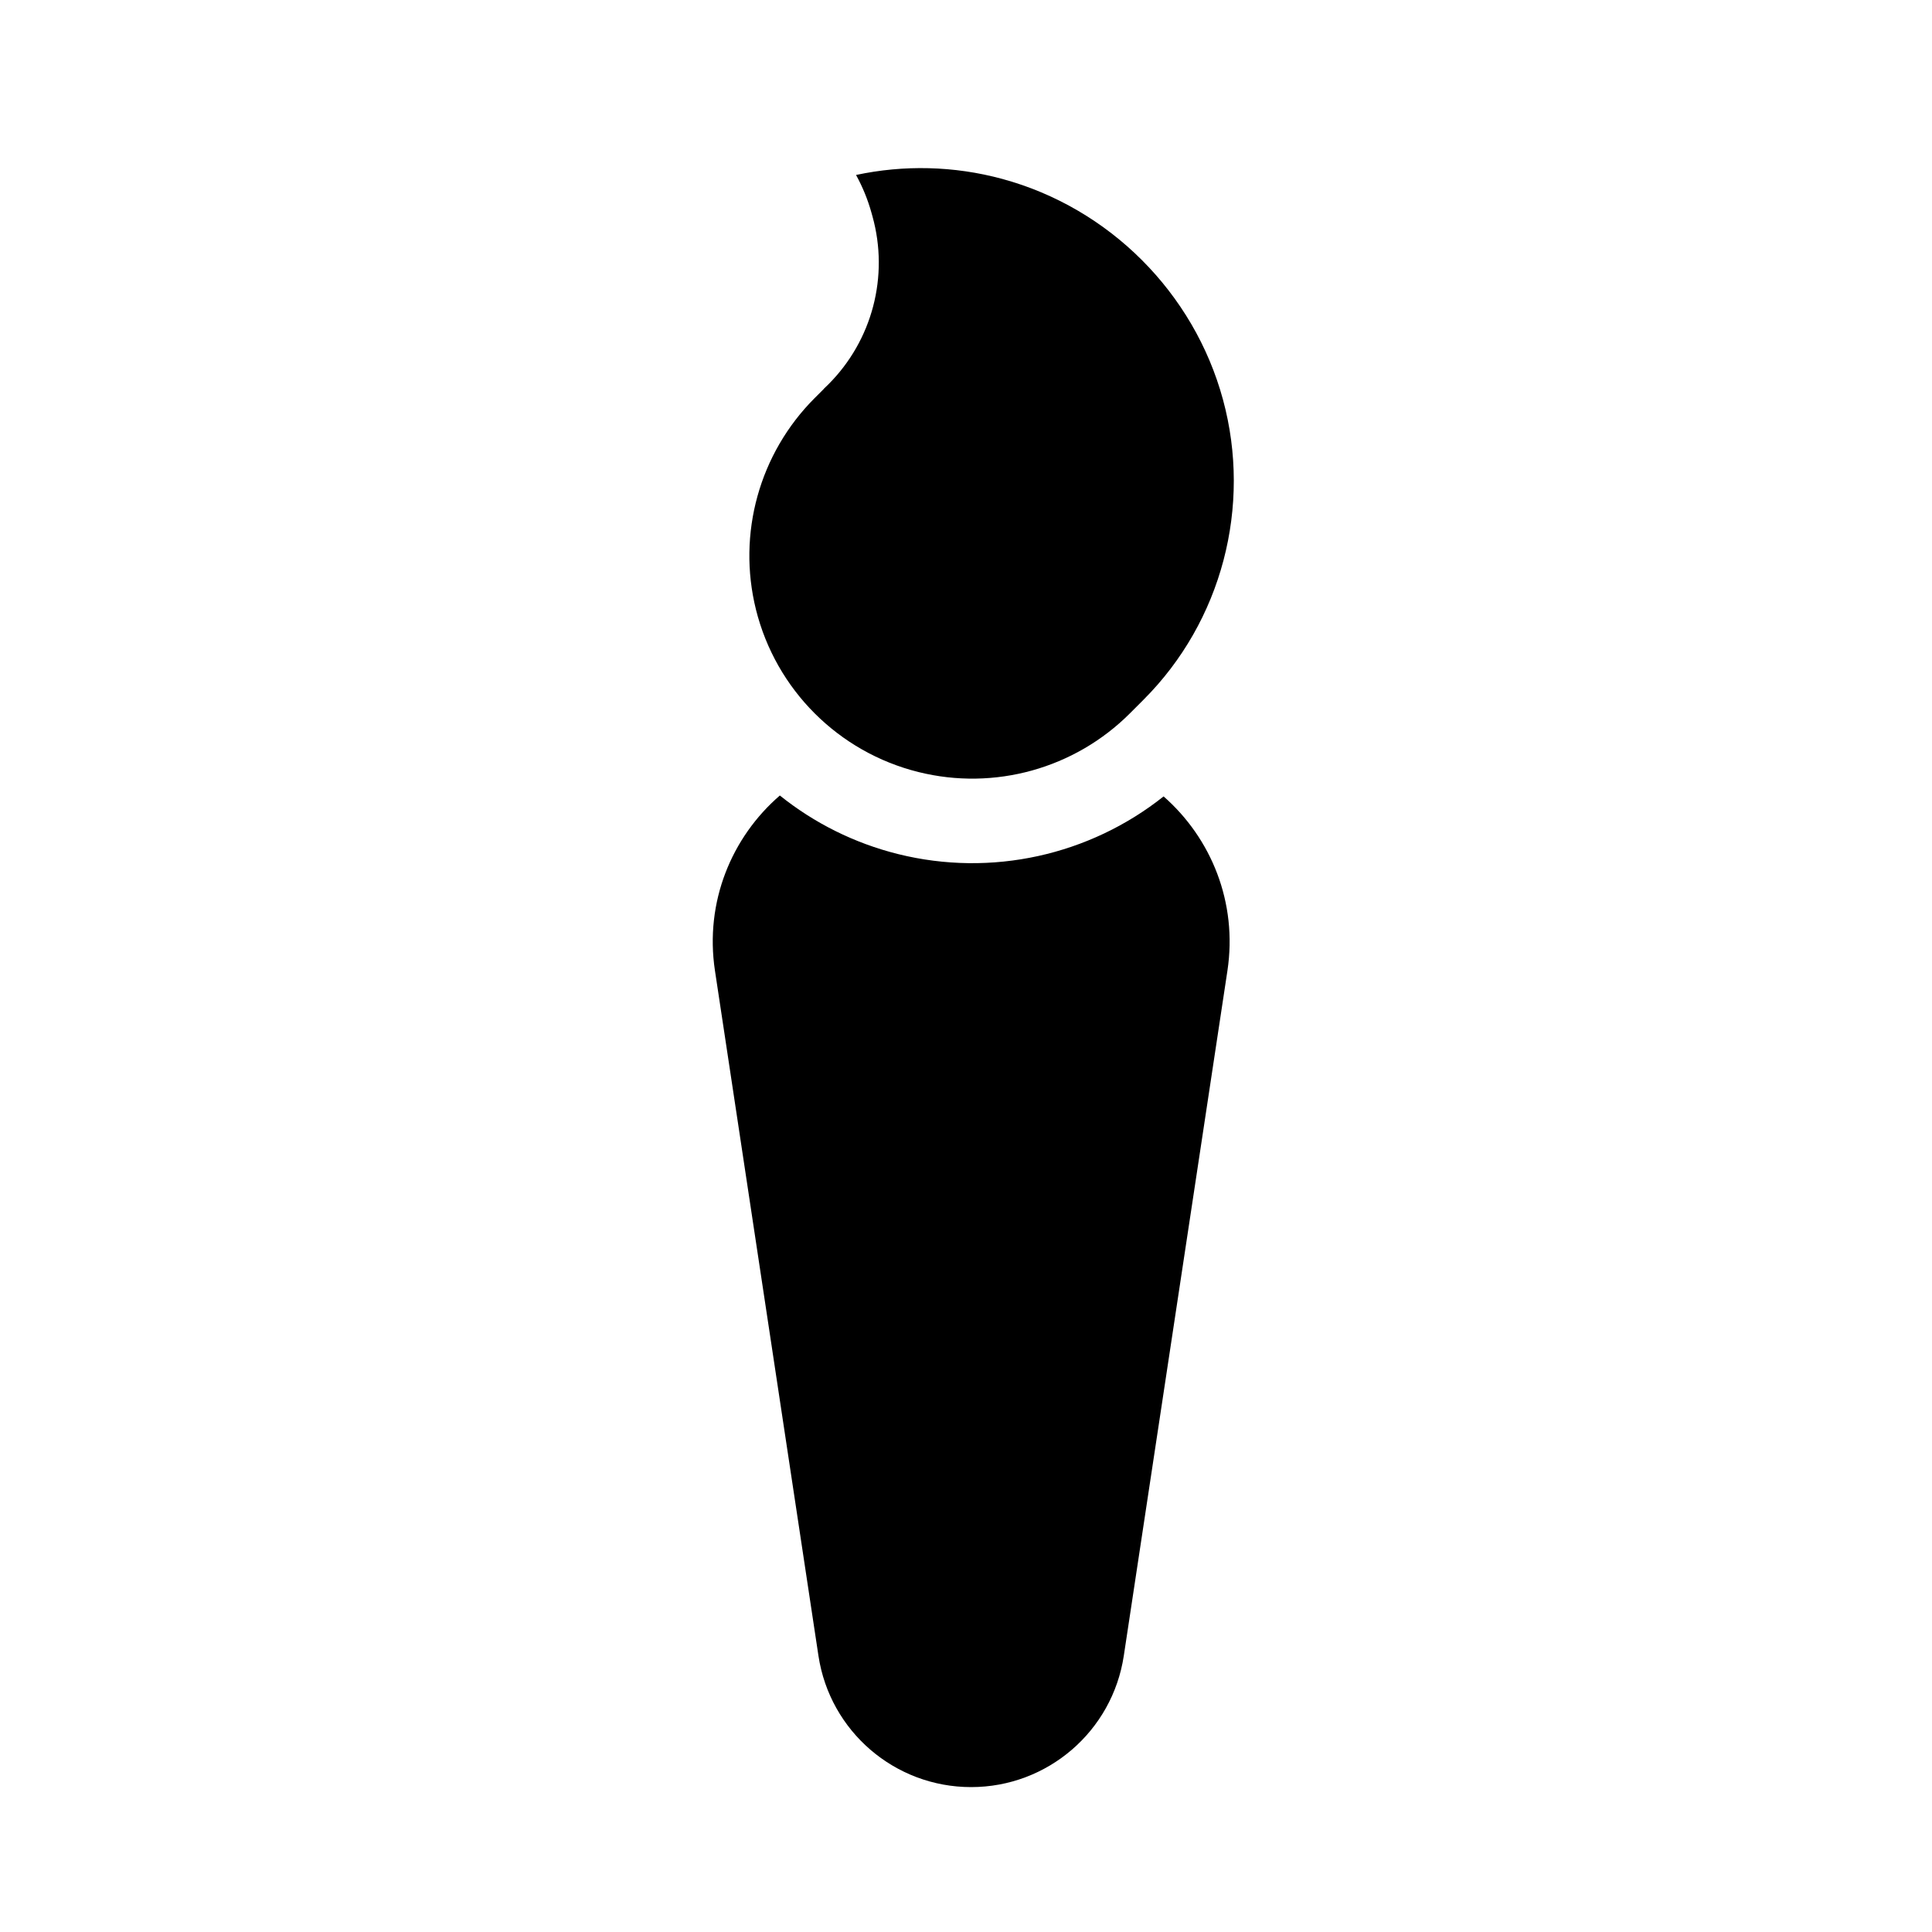
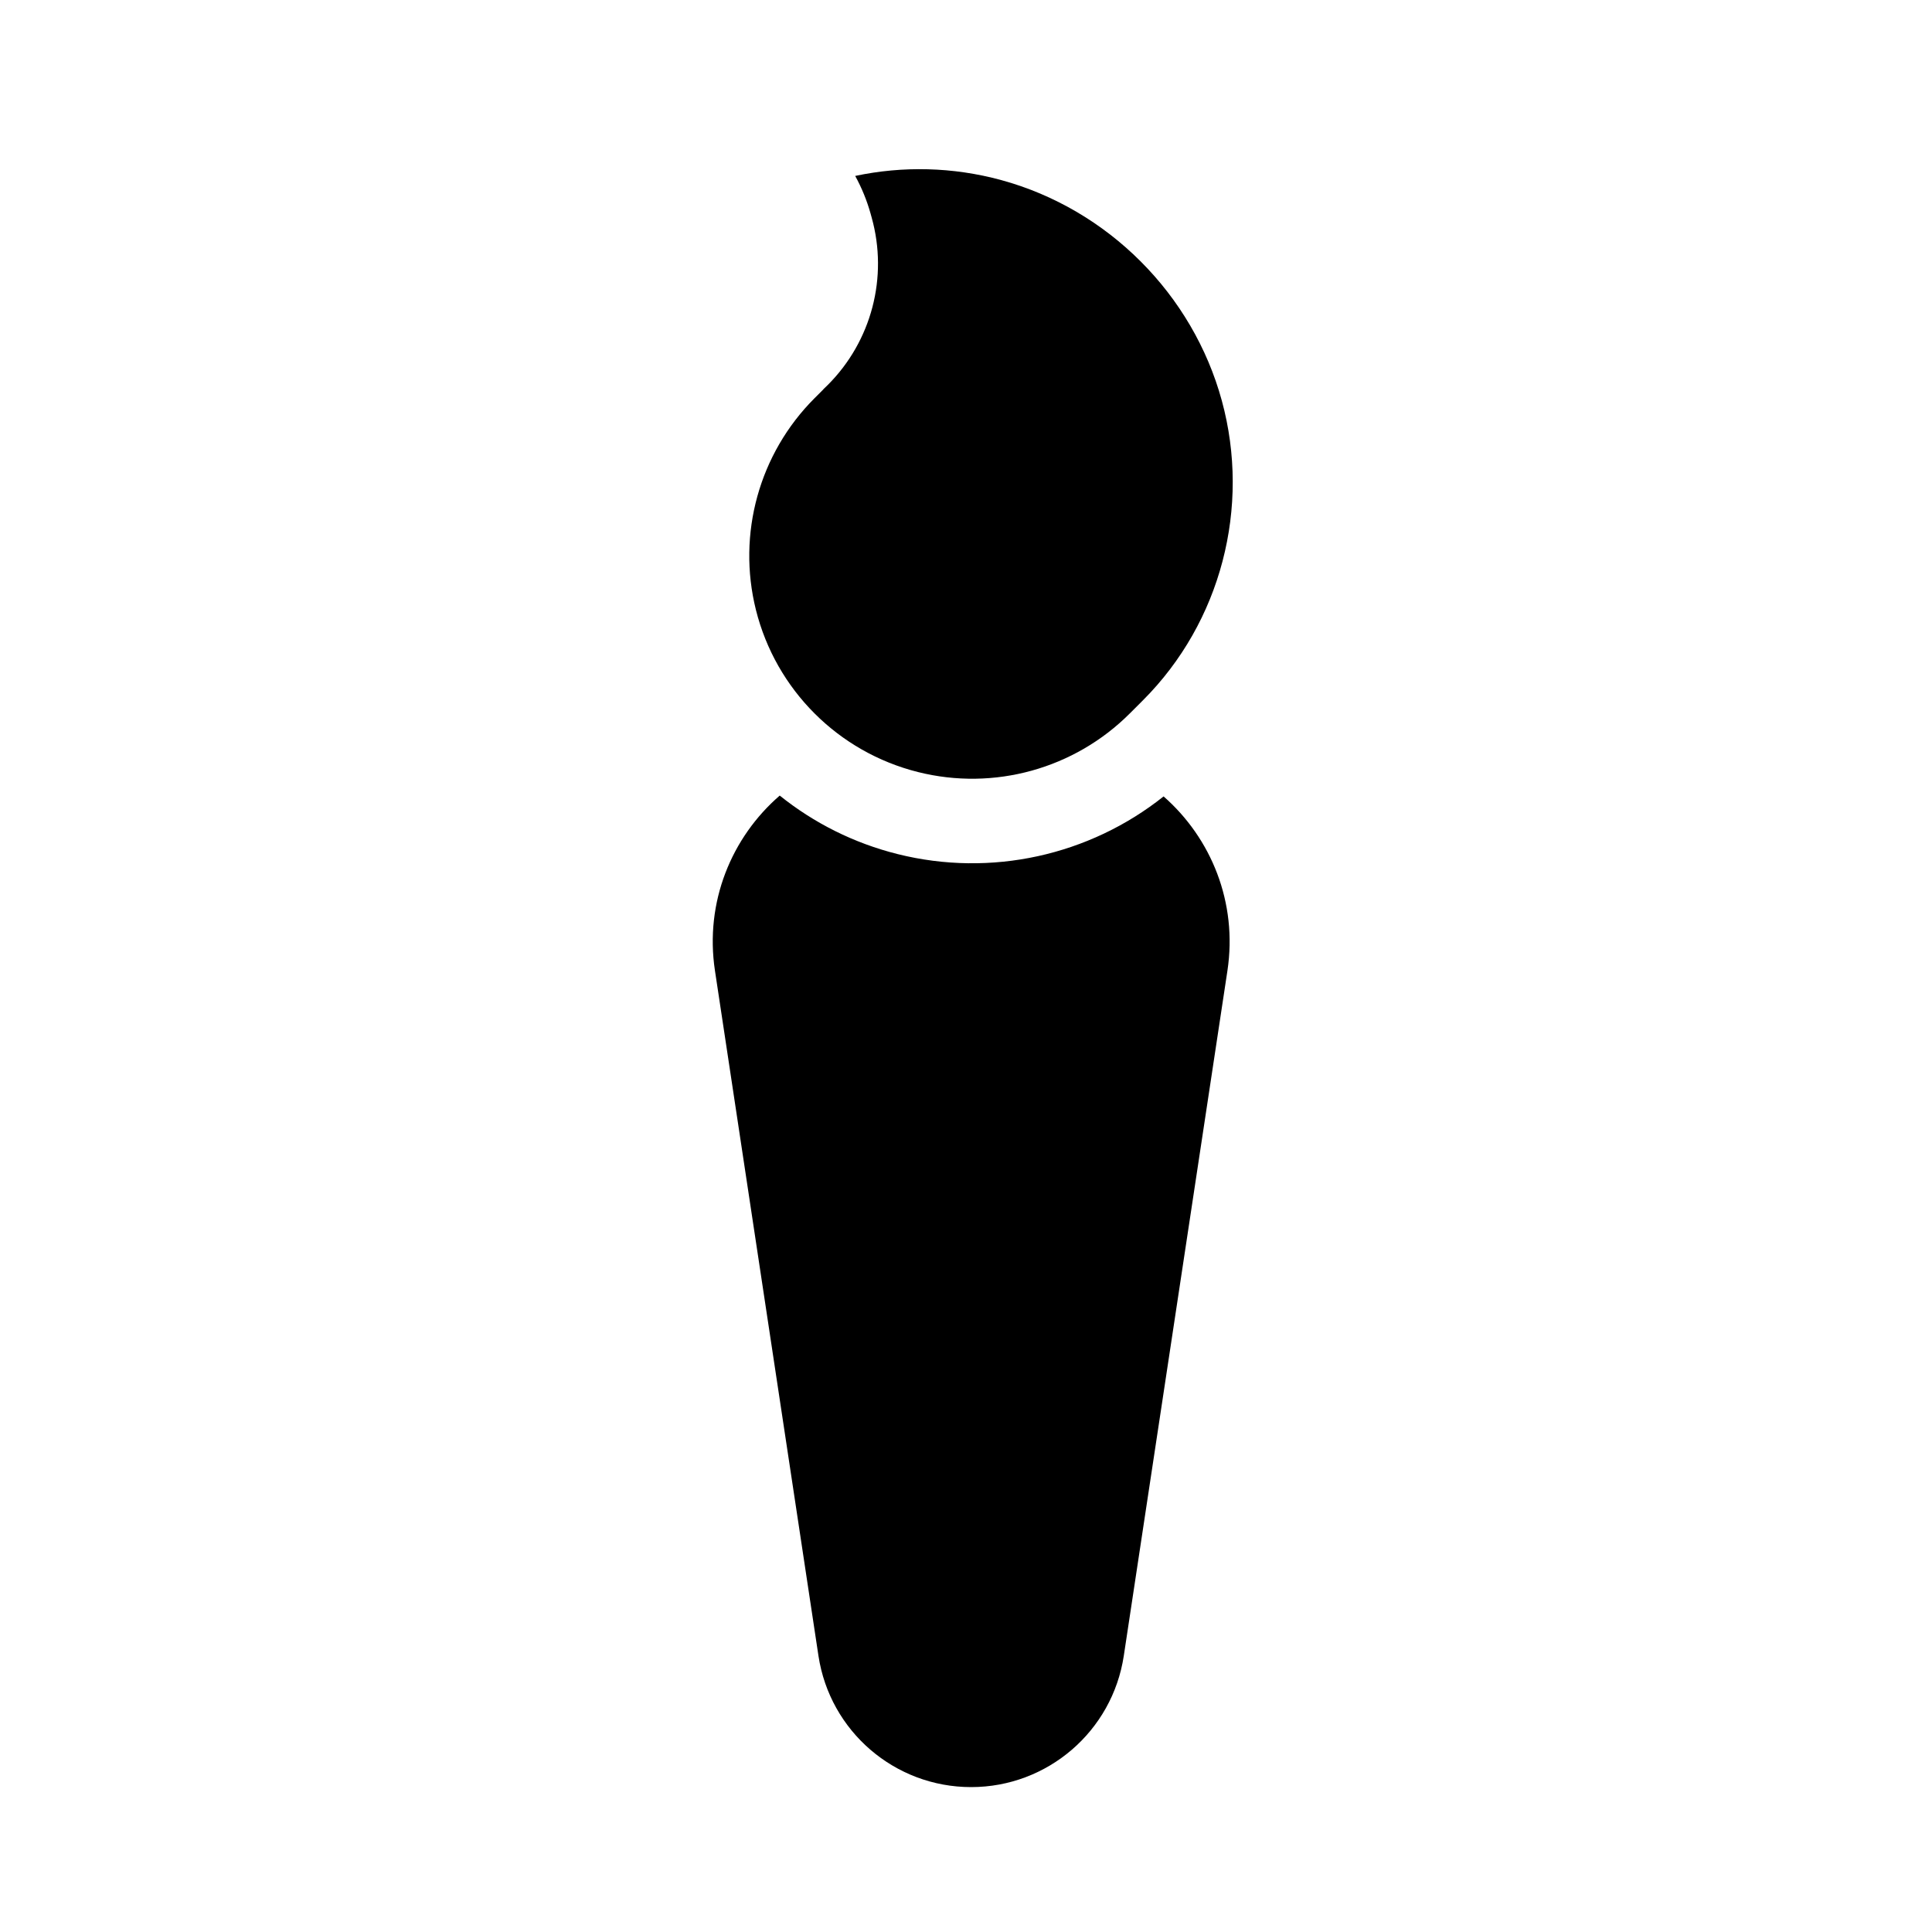
<svg viewBox="0 0 80 80" fill="none">
-   <path fill-rule="evenodd" clip-rule="evenodd" d="M32.292 32.94C30.297 34.663 29.174 37.345 29.605 40.195L33.89 68.561C34.362 71.688 37.05 74 40.212 74C43.374 74 46.061 71.689 46.534 68.562L50.825 40.196C51.252 37.367 50.15 34.703 48.182 32.978C45.109 35.42 41.051 36.326 37.19 35.366L38.034 31.969L37.19 35.366C35.368 34.913 33.705 34.074 32.292 32.94Z" fill="currentColor" />
-   <path fill-rule="evenodd" clip-rule="evenodd" d="M47.309 29.017C47.324 29.002 47.339 28.987 47.353 28.972C50.593 25.733 51.841 20.968 50.641 16.547C49.44 12.119 45.931 8.61 41.503 7.409C39.497 6.864 37.42 6.824 35.447 7.245C35.718 7.737 35.934 8.264 36.088 8.818L36.127 8.958C36.818 11.438 36.12 14.098 34.299 15.918C34.239 15.979 34.177 16.038 34.115 16.096L34.118 16.099L33.733 16.484C31.444 18.774 30.521 22.095 31.302 25.238C32.127 28.555 34.717 31.145 38.034 31.969C41.176 32.75 44.498 31.828 46.788 29.538L47.265 29.061C47.279 29.046 47.294 29.032 47.309 29.017Z" fill="currentColor" />
+   <path fill-rule="evenodd" clip-rule="evenodd" d="M32.287 32.943C30.295 34.667 29.174 37.347 29.605 40.195L33.89 68.561C34.362 71.688 37.05 74 40.212 74C43.374 74 46.061 71.689 46.534 68.562L50.825 40.196C51.252 37.367 50.15 34.703 48.182 32.978C45.104 35.427 41.037 36.333 37.169 35.366C35.353 34.912 33.696 34.075 32.287 32.943Z" fill="currentColor" />
+   <path fill-rule="evenodd" clip-rule="evenodd" d="M47.273 29.052C47.292 29.034 47.311 29.015 47.33 28.995C50.559 25.766 51.795 20.999 50.594 16.594C49.39 12.179 45.87 8.66 41.456 7.456C39.456 6.911 37.383 6.867 35.412 7.285C35.68 7.773 35.895 8.296 36.049 8.845L36.093 9.004C36.785 11.475 36.09 14.127 34.276 15.941C34.216 16.002 34.154 16.061 34.092 16.119L34.095 16.122L33.729 16.488C31.436 18.781 30.515 22.108 31.301 25.254C32.128 28.561 34.71 31.143 38.017 31.97C41.163 32.757 44.491 31.835 46.783 29.542L47.225 29.101C47.241 29.085 47.257 29.069 47.273 29.052Z" fill="currentColor" />
</svg>
